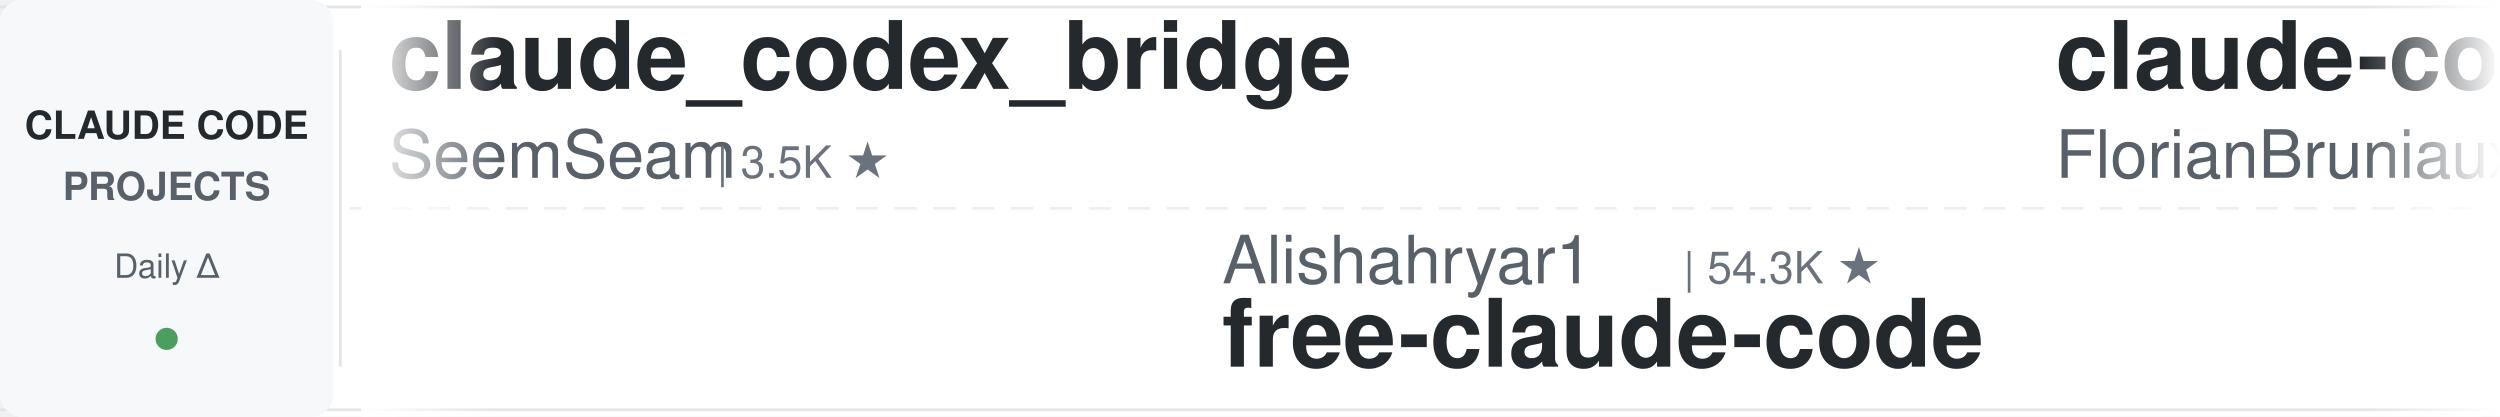
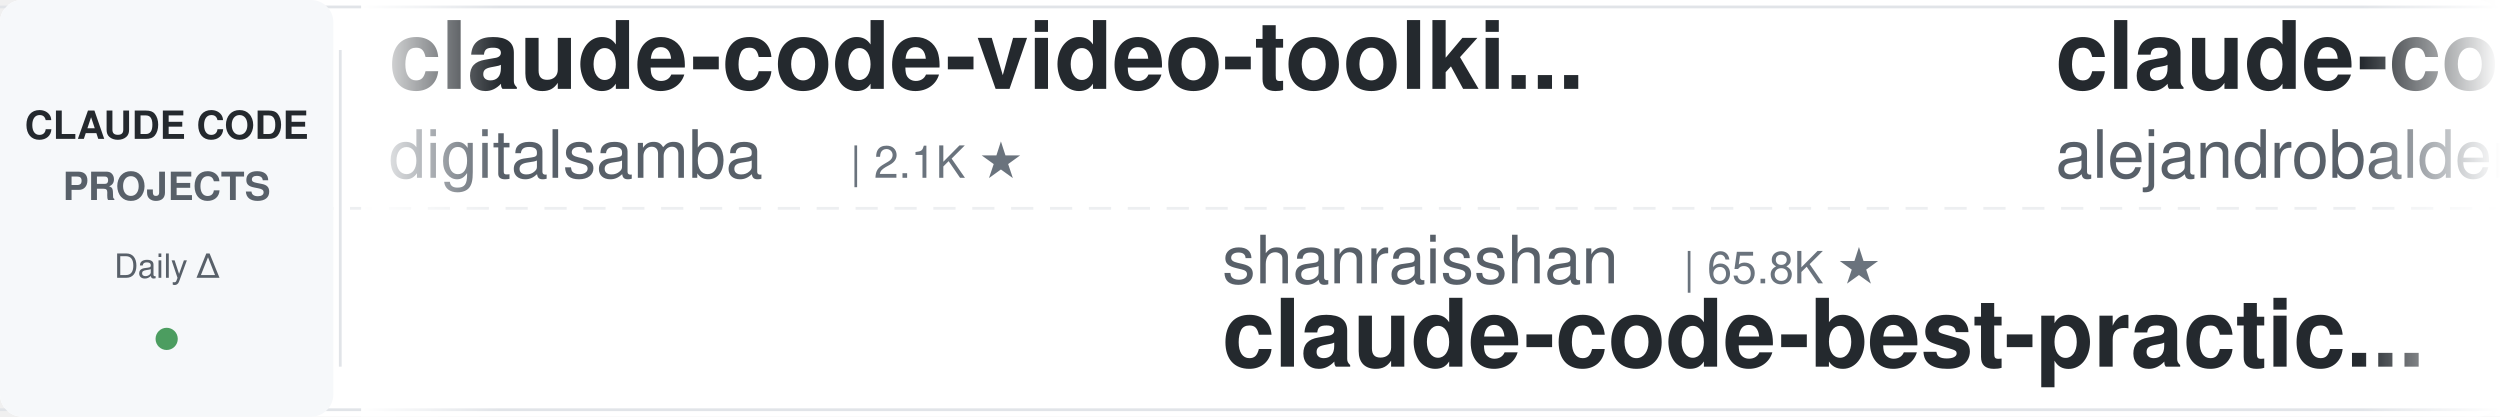
<svg xmlns="http://www.w3.org/2000/svg" width="900" height="150">
  <defs>
    <linearGradient id="leftFade" x1="0%" y1="0%" x2="100%" y2="0%">
      <stop offset="0%" style="stop-color:#ffffff;stop-opacity:1" />
      <stop offset="100%" style="stop-color:#ffffff;stop-opacity:0" />
    </linearGradient>
    <linearGradient id="rightFade" x1="0%" y1="0%" x2="100%" y2="0%">
      <stop offset="0%" style="stop-color:#ffffff;stop-opacity:0" />
      <stop offset="100%" style="stop-color:#ffffff;stop-opacity:1" />
    </linearGradient>
  </defs>
  <rect width="900" height="150" fill="#ffffff" rx="8" />
  <rect x="0" y="2" width="900" height="1" fill="#e1e4e8" />
  <rect x="0" y="147" width="900" height="1" fill="#e1e4e8" />
  <line x1="0" y1="75" x2="900" y2="75" stroke="#e1e4e8" stroke-width="1" stroke-dasharray="8 6" opacity="0.6" />
  <rect x="0" y="0" width="120" height="150" fill="#f6f8fa" rx="8" />
  <text x="60" y="50" font-family="-apple-system, BlinkMacSystemFont, 'Segoe UI', Helvetica, Arial, sans-serif" font-size="14" font-weight="600" fill="#24292e" text-anchor="middle">CLAUDE CODE</text>
  <text x="60" y="72" font-family="-apple-system, BlinkMacSystemFont, 'Segoe UI', Helvetica, Arial, sans-serif" font-size="14" font-weight="600" fill="#586069" text-anchor="middle">PROJECTS</text>
  <text x="60" y="100" font-family="-apple-system, BlinkMacSystemFont, 'Segoe UI', Helvetica, Arial, sans-serif" font-size="12" font-weight="500" fill="#586069" text-anchor="middle">Daily Δ</text>
  <circle cx="60" cy="122" r="4" fill="#22863a" opacity="0.8" />
  <rect x="122" y="18" width="1" height="114" fill="#e1e4e8" />
  <clipPath id="tickerClip">
    <rect x="130" y="0" width="770" height="150" />
  </clipPath>
  <g clip-path="url(#tickerClip)">
    <g id="tickerItems">
      <animateTransform attributeName="transform" attributeType="XML" type="translate" from="0 0" to="-3000 0" dur="54s" repeatCount="indefinite" />
      <g transform="translate(0, 0)">
-         <text x="140" y="32" font-family="-apple-system, BlinkMacSystemFont, 'Segoe UI', Helvetica, Arial, sans-serif" font-size="34" font-weight="600" fill="#24292e">claude_codex_bridge</text>
-         <text x="140" y="64" font-family="-apple-system, BlinkMacSystemFont, 'Segoe UI', Helvetica, Arial, sans-serif" font-size="24" font-weight="400" fill="#586069">SeemSeam</text>
-         <text x="258" y="64" font-family="-apple-system, BlinkMacSystemFont, 'Segoe UI', Helvetica, Arial, sans-serif" font-size="16" font-weight="500" fill="#6a737d">| 3.5K ★</text>
+         <text x="140" y="32" font-family="-apple-system, BlinkMacSystemFont, 'Segoe UI', Helvetica, Arial, sans-serif" font-size="34" font-weight="600" fill="#24292e">claude-code-video-toolki...</text>
+         <text x="140" y="64" font-family="-apple-system, BlinkMacSystemFont, 'Segoe UI', Helvetica, Arial, sans-serif" font-size="24" font-weight="400" fill="#586069">digitalsamba</text>
+         <text x="306" y="64" font-family="-apple-system, BlinkMacSystemFont, 'Segoe UI', Helvetica, Arial, sans-serif" font-size="16" font-weight="500" fill="#6a737d">| 2.1K ★</text>
      </g>
      <g transform="translate(300, 0)">
-         <text x="140" y="102" font-family="-apple-system, BlinkMacSystemFont, 'Segoe UI', Helvetica, Arial, sans-serif" font-size="24" font-weight="400" fill="#586069">Alishahryar1</text>
-         <text x="306" y="102" font-family="-apple-system, BlinkMacSystemFont, 'Segoe UI', Helvetica, Arial, sans-serif" font-size="16" font-weight="500" fill="#6a737d">| 54.3K ★</text>
-         <text x="140" y="132" font-family="-apple-system, BlinkMacSystemFont, 'Segoe UI', Helvetica, Arial, sans-serif" font-size="34" font-weight="600" fill="#24292e">free-claude-code</text>
+         <text x="140" y="102" font-family="-apple-system, BlinkMacSystemFont, 'Segoe UI', Helvetica, Arial, sans-serif" font-size="24" font-weight="400" fill="#586069">shanraisshan</text>
+         <text x="306" y="102" font-family="-apple-system, BlinkMacSystemFont, 'Segoe UI', Helvetica, Arial, sans-serif" font-size="16" font-weight="500" fill="#6a737d">| 65.8K ★</text>
+         <text x="140" y="132" font-family="-apple-system, BlinkMacSystemFont, 'Segoe UI', Helvetica, Arial, sans-serif" font-size="34" font-weight="600" fill="#24292e">claude-code-best-practic...</text>
      </g>
      <g transform="translate(600, 0)">
-         <text x="140" y="32" font-family="-apple-system, BlinkMacSystemFont, 'Segoe UI', Helvetica, Arial, sans-serif" font-size="34" font-weight="600" fill="#24292e">claude-code-ultimate-gui...</text>
-         <text x="140" y="64" font-family="-apple-system, BlinkMacSystemFont, 'Segoe UI', Helvetica, Arial, sans-serif" font-size="24" font-weight="400" fill="#586069">FlorianBruniaux</text>
-         <text x="342" y="64" font-family="-apple-system, BlinkMacSystemFont, 'Segoe UI', Helvetica, Arial, sans-serif" font-size="16" font-weight="500" fill="#6a737d">| 5.9K ★</text>
+         <text x="140" y="32" font-family="-apple-system, BlinkMacSystemFont, 'Segoe UI', Helvetica, Arial, sans-serif" font-size="34" font-weight="600" fill="#24292e">claude-code-from-source</text>
+         <text x="140" y="64" font-family="-apple-system, BlinkMacSystemFont, 'Segoe UI', Helvetica, Arial, sans-serif" font-size="24" font-weight="400" fill="#586069">alejandrobalderas</text>
+         <text x="366" y="64" font-family="-apple-system, BlinkMacSystemFont, 'Segoe UI', Helvetica, Arial, sans-serif" font-size="16" font-weight="500" fill="#6a737d">| 2.8K ★</text>
      </g>
      <g transform="translate(900, 0)">
-         <text x="140" y="102" font-family="-apple-system, BlinkMacSystemFont, 'Segoe UI', Helvetica, Arial, sans-serif" font-size="24" font-weight="400" fill="#586069">disler</text>
-         <text x="234" y="102" font-family="-apple-system, BlinkMacSystemFont, 'Segoe UI', Helvetica, Arial, sans-serif" font-size="16" font-weight="500" fill="#6a737d">| 1.7K ★</text>
-         <text x="140" y="132" font-family="-apple-system, BlinkMacSystemFont, 'Segoe UI', Helvetica, Arial, sans-serif" font-size="34" font-weight="600" fill="#24292e">pi-vs-claude-code</text>
+         <text x="140" y="102" font-family="-apple-system, BlinkMacSystemFont, 'Segoe UI', Helvetica, Arial, sans-serif" font-size="24" font-weight="400" fill="#586069">OneRedOak</text>
+         <text x="270" y="102" font-family="-apple-system, BlinkMacSystemFont, 'Segoe UI', Helvetica, Arial, sans-serif" font-size="16" font-weight="500" fill="#6a737d">| 3.9K ★</text>
+         <text x="140" y="132" font-family="-apple-system, BlinkMacSystemFont, 'Segoe UI', Helvetica, Arial, sans-serif" font-size="34" font-weight="600" fill="#24292e">claude-code-workflows</text>
      </g>
      <g transform="translate(1200, 0)">
-         <text x="140" y="32" font-family="-apple-system, BlinkMacSystemFont, 'Segoe UI', Helvetica, Arial, sans-serif" font-size="34" font-weight="600" fill="#24292e">claude-code-best-practic...</text>
-         <text x="140" y="64" font-family="-apple-system, BlinkMacSystemFont, 'Segoe UI', Helvetica, Arial, sans-serif" font-size="24" font-weight="400" fill="#586069">shanraisshan</text>
-         <text x="306" y="64" font-family="-apple-system, BlinkMacSystemFont, 'Segoe UI', Helvetica, Arial, sans-serif" font-size="16" font-weight="500" fill="#6a737d">| 65.8K ★</text>
-       </g>
-       <g transform="translate(1500, 0)">
-         <text x="140" y="102" font-family="-apple-system, BlinkMacSystemFont, 'Segoe UI', Helvetica, Arial, sans-serif" font-size="24" font-weight="400" fill="#586069">Yeachan-Heo</text>
-         <text x="294" y="102" font-family="-apple-system, BlinkMacSystemFont, 'Segoe UI', Helvetica, Arial, sans-serif" font-size="16" font-weight="500" fill="#6a737d">| 39.1K ★</text>
-         <text x="140" y="132" font-family="-apple-system, BlinkMacSystemFont, 'Segoe UI', Helvetica, Arial, sans-serif" font-size="34" font-weight="600" fill="#24292e">oh-my-claudecode</text>
-       </g>
-       <g transform="translate(1800, 0)">
        <text x="140" y="32" font-family="-apple-system, BlinkMacSystemFont, 'Segoe UI', Helvetica, Arial, sans-serif" font-size="34" font-weight="600" fill="#24292e">awesome-claude-code-suba...</text>
        <text x="140" y="64" font-family="-apple-system, BlinkMacSystemFont, 'Segoe UI', Helvetica, Arial, sans-serif" font-size="24" font-weight="400" fill="#586069">VoltAgent</text>
        <text x="270" y="64" font-family="-apple-system, BlinkMacSystemFont, 'Segoe UI', Helvetica, Arial, sans-serif" font-size="16" font-weight="500" fill="#6a737d">| 25.0K ★</text>
      </g>
+       <g transform="translate(1500, 0)">
+         <text x="140" y="102" font-family="-apple-system, BlinkMacSystemFont, 'Segoe UI', Helvetica, Arial, sans-serif" font-size="24" font-weight="400" fill="#586069">shareAI-lab</text>
+         <text x="294" y="102" font-family="-apple-system, BlinkMacSystemFont, 'Segoe UI', Helvetica, Arial, sans-serif" font-size="16" font-weight="500" fill="#6a737d">| 76.5K ★</text>
+         <text x="140" y="132" font-family="-apple-system, BlinkMacSystemFont, 'Segoe UI', Helvetica, Arial, sans-serif" font-size="34" font-weight="600" fill="#24292e">learn-claude-code</text>
+       </g>
+       <g transform="translate(1800, 0)">
+         <text x="140" y="32" font-family="-apple-system, BlinkMacSystemFont, 'Segoe UI', Helvetica, Arial, sans-serif" font-size="34" font-weight="600" fill="#24292e">claude-code-cli</text>
+         <text x="140" y="64" font-family="-apple-system, BlinkMacSystemFont, 'Segoe UI', Helvetica, Arial, sans-serif" font-size="24" font-weight="400" fill="#586069">huangserva</text>
+         <text x="282" y="64" font-family="-apple-system, BlinkMacSystemFont, 'Segoe UI', Helvetica, Arial, sans-serif" font-size="16" font-weight="500" fill="#6a737d">| 628 ★</text>
+       </g>
      <g transform="translate(2100, 0)">
-         <text x="140" y="102" font-family="-apple-system, BlinkMacSystemFont, 'Segoe UI', Helvetica, Arial, sans-serif" font-size="24" font-weight="400" fill="#586069">liuup</text>
-         <text x="222" y="102" font-family="-apple-system, BlinkMacSystemFont, 'Segoe UI', Helvetica, Arial, sans-serif" font-size="16" font-weight="500" fill="#6a737d">| 3.9K ★</text>
-         <text x="140" y="132" font-family="-apple-system, BlinkMacSystemFont, 'Segoe UI', Helvetica, Arial, sans-serif" font-size="34" font-weight="600" fill="#24292e">claude-code-analysis</text>
+         <text x="140" y="102" font-family="-apple-system, BlinkMacSystemFont, 'Segoe UI', Helvetica, Arial, sans-serif" font-size="24" font-weight="400" fill="#586069">rohitg00</text>
+         <text x="258" y="102" font-family="-apple-system, BlinkMacSystemFont, 'Segoe UI', Helvetica, Arial, sans-serif" font-size="16" font-weight="500" fill="#6a737d">| 2.6K ★</text>
+         <text x="140" y="132" font-family="-apple-system, BlinkMacSystemFont, 'Segoe UI', Helvetica, Arial, sans-serif" font-size="34" font-weight="600" fill="#24292e">awesome-claude-code-tool...</text>
      </g>
      <g transform="translate(2400, 0)">
-         <text x="140" y="32" font-family="-apple-system, BlinkMacSystemFont, 'Segoe UI', Helvetica, Arial, sans-serif" font-size="34" font-weight="600" fill="#24292e">Open-ClaudeCode</text>
-         <text x="140" y="64" font-family="-apple-system, BlinkMacSystemFont, 'Segoe UI', Helvetica, Arial, sans-serif" font-size="24" font-weight="400" fill="#586069">LING71671</text>
-         <text x="270" y="64" font-family="-apple-system, BlinkMacSystemFont, 'Segoe UI', Helvetica, Arial, sans-serif" font-size="16" font-weight="500" fill="#6a737d">| 950 ★</text>
+         <text x="140" y="32" font-family="-apple-system, BlinkMacSystemFont, 'Segoe UI', Helvetica, Arial, sans-serif" font-size="34" font-weight="600" fill="#24292e">system_prompts_leaks</text>
+         <text x="140" y="64" font-family="-apple-system, BlinkMacSystemFont, 'Segoe UI', Helvetica, Arial, sans-serif" font-size="24" font-weight="400" fill="#586069">asgeirtj</text>
+         <text x="258" y="64" font-family="-apple-system, BlinkMacSystemFont, 'Segoe UI', Helvetica, Arial, sans-serif" font-size="16" font-weight="500" fill="#6a737d">| 64.7K ★</text>
      </g>
      <g transform="translate(2700, 0)">
-         <text x="140" y="102" font-family="-apple-system, BlinkMacSystemFont, 'Segoe UI', Helvetica, Arial, sans-serif" font-size="24" font-weight="400" fill="#586069">disler</text>
-         <text x="234" y="102" font-family="-apple-system, BlinkMacSystemFont, 'Segoe UI', Helvetica, Arial, sans-serif" font-size="16" font-weight="500" fill="#6a737d">| 3.9K ★</text>
-         <text x="140" y="132" font-family="-apple-system, BlinkMacSystemFont, 'Segoe UI', Helvetica, Arial, sans-serif" font-size="34" font-weight="600" fill="#24292e">claude-code-hooks-master...</text>
+         <text x="140" y="102" font-family="-apple-system, BlinkMacSystemFont, 'Segoe UI', Helvetica, Arial, sans-serif" font-size="24" font-weight="400" fill="#586069">darcyegb</text>
+         <text x="258" y="102" font-family="-apple-system, BlinkMacSystemFont, 'Segoe UI', Helvetica, Arial, sans-serif" font-size="16" font-weight="500" fill="#6a737d">| 761 ★</text>
+         <text x="140" y="132" font-family="-apple-system, BlinkMacSystemFont, 'Segoe UI', Helvetica, Arial, sans-serif" font-size="34" font-weight="600" fill="#24292e">ClaudeCodeAgents</text>
      </g>
      <g transform="translate(3000, 0)">
-         <text x="140" y="32" font-family="-apple-system, BlinkMacSystemFont, 'Segoe UI', Helvetica, Arial, sans-serif" font-size="34" font-weight="600" fill="#24292e">claude_codex_bridge</text>
-         <text x="140" y="64" font-family="-apple-system, BlinkMacSystemFont, 'Segoe UI', Helvetica, Arial, sans-serif" font-size="24" font-weight="400" fill="#586069">SeemSeam</text>
-         <text x="258" y="64" font-family="-apple-system, BlinkMacSystemFont, 'Segoe UI', Helvetica, Arial, sans-serif" font-size="16" font-weight="500" fill="#6a737d">| 3.5K ★</text>
+         <text x="140" y="32" font-family="-apple-system, BlinkMacSystemFont, 'Segoe UI', Helvetica, Arial, sans-serif" font-size="34" font-weight="600" fill="#24292e">claude-code-video-toolki...</text>
+         <text x="140" y="64" font-family="-apple-system, BlinkMacSystemFont, 'Segoe UI', Helvetica, Arial, sans-serif" font-size="24" font-weight="400" fill="#586069">digitalsamba</text>
+         <text x="306" y="64" font-family="-apple-system, BlinkMacSystemFont, 'Segoe UI', Helvetica, Arial, sans-serif" font-size="16" font-weight="500" fill="#6a737d">| 2.1K ★</text>
      </g>
      <g transform="translate(3300, 0)">
-         <text x="140" y="102" font-family="-apple-system, BlinkMacSystemFont, 'Segoe UI', Helvetica, Arial, sans-serif" font-size="24" font-weight="400" fill="#586069">Alishahryar1</text>
-         <text x="306" y="102" font-family="-apple-system, BlinkMacSystemFont, 'Segoe UI', Helvetica, Arial, sans-serif" font-size="16" font-weight="500" fill="#6a737d">| 54.3K ★</text>
-         <text x="140" y="132" font-family="-apple-system, BlinkMacSystemFont, 'Segoe UI', Helvetica, Arial, sans-serif" font-size="34" font-weight="600" fill="#24292e">free-claude-code</text>
+         <text x="140" y="102" font-family="-apple-system, BlinkMacSystemFont, 'Segoe UI', Helvetica, Arial, sans-serif" font-size="24" font-weight="400" fill="#586069">shanraisshan</text>
+         <text x="306" y="102" font-family="-apple-system, BlinkMacSystemFont, 'Segoe UI', Helvetica, Arial, sans-serif" font-size="16" font-weight="500" fill="#6a737d">| 65.8K ★</text>
+         <text x="140" y="132" font-family="-apple-system, BlinkMacSystemFont, 'Segoe UI', Helvetica, Arial, sans-serif" font-size="34" font-weight="600" fill="#24292e">claude-code-best-practic...</text>
      </g>
      <g transform="translate(3600, 0)">
-         <text x="140" y="32" font-family="-apple-system, BlinkMacSystemFont, 'Segoe UI', Helvetica, Arial, sans-serif" font-size="34" font-weight="600" fill="#24292e">claude-code-ultimate-gui...</text>
-         <text x="140" y="64" font-family="-apple-system, BlinkMacSystemFont, 'Segoe UI', Helvetica, Arial, sans-serif" font-size="24" font-weight="400" fill="#586069">FlorianBruniaux</text>
-         <text x="342" y="64" font-family="-apple-system, BlinkMacSystemFont, 'Segoe UI', Helvetica, Arial, sans-serif" font-size="16" font-weight="500" fill="#6a737d">| 5.9K ★</text>
+         <text x="140" y="32" font-family="-apple-system, BlinkMacSystemFont, 'Segoe UI', Helvetica, Arial, sans-serif" font-size="34" font-weight="600" fill="#24292e">claude-code-from-source</text>
+         <text x="140" y="64" font-family="-apple-system, BlinkMacSystemFont, 'Segoe UI', Helvetica, Arial, sans-serif" font-size="24" font-weight="400" fill="#586069">alejandrobalderas</text>
+         <text x="366" y="64" font-family="-apple-system, BlinkMacSystemFont, 'Segoe UI', Helvetica, Arial, sans-serif" font-size="16" font-weight="500" fill="#6a737d">| 2.8K ★</text>
      </g>
      <g transform="translate(3900, 0)">
-         <text x="140" y="102" font-family="-apple-system, BlinkMacSystemFont, 'Segoe UI', Helvetica, Arial, sans-serif" font-size="24" font-weight="400" fill="#586069">disler</text>
-         <text x="234" y="102" font-family="-apple-system, BlinkMacSystemFont, 'Segoe UI', Helvetica, Arial, sans-serif" font-size="16" font-weight="500" fill="#6a737d">| 1.7K ★</text>
-         <text x="140" y="132" font-family="-apple-system, BlinkMacSystemFont, 'Segoe UI', Helvetica, Arial, sans-serif" font-size="34" font-weight="600" fill="#24292e">pi-vs-claude-code</text>
+         <text x="140" y="102" font-family="-apple-system, BlinkMacSystemFont, 'Segoe UI', Helvetica, Arial, sans-serif" font-size="24" font-weight="400" fill="#586069">OneRedOak</text>
+         <text x="270" y="102" font-family="-apple-system, BlinkMacSystemFont, 'Segoe UI', Helvetica, Arial, sans-serif" font-size="16" font-weight="500" fill="#6a737d">| 3.9K ★</text>
+         <text x="140" y="132" font-family="-apple-system, BlinkMacSystemFont, 'Segoe UI', Helvetica, Arial, sans-serif" font-size="34" font-weight="600" fill="#24292e">claude-code-workflows</text>
      </g>
    </g>
  </g>
  <rect x="130" y="0" width="50" height="150" fill="url(#leftFade)" />
  <rect x="850" y="0" width="50" height="150" fill="url(#rightFade)" />
</svg>
